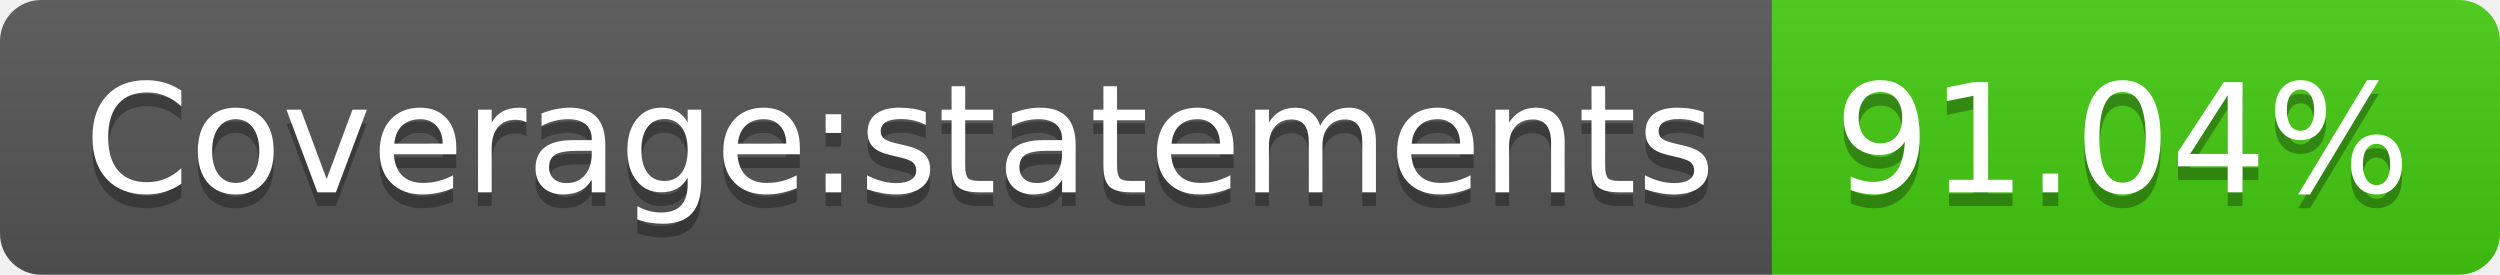
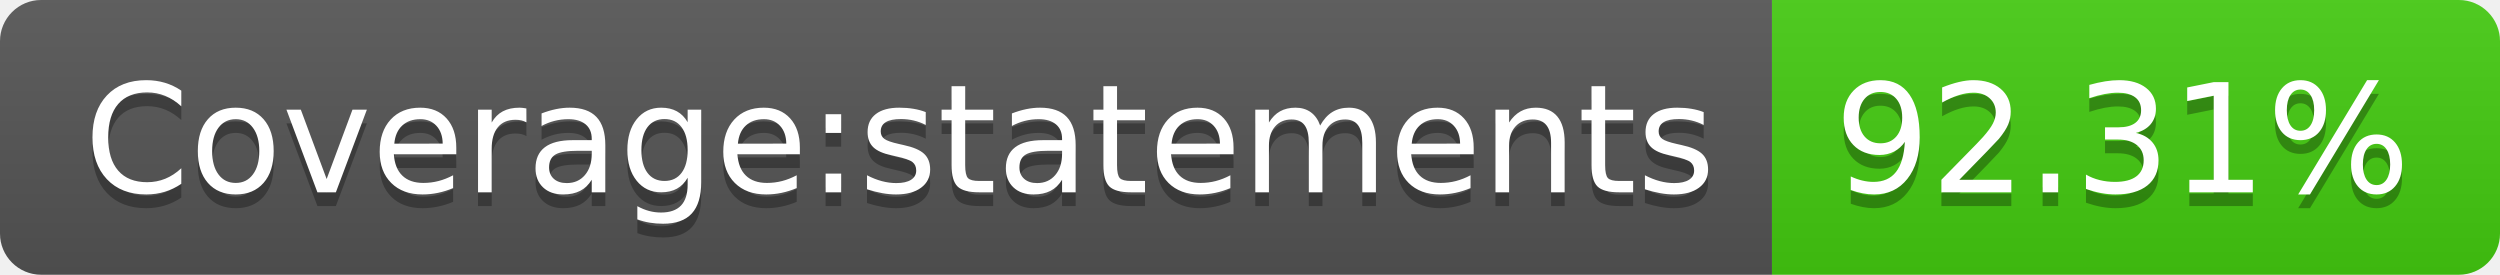
<svg xmlns="http://www.w3.org/2000/svg" width="182" height="20">
  <linearGradient id="b" x2="0" y2="100%">
    <stop offset="0" stop-color="#bbb" stop-opacity=".1" />
    <stop offset="1" stop-opacity=".1" />
  </linearGradient>
  <clipPath id="a">
    <rect width="182" height="20" rx="3" fill="#fff" />
  </clipPath>
  <g clip-path="url(#a)">
    <path fill="#555" d="M0 0h129v20H0z" />
    <path fill="#4c1" d="M129 0h53v20H129z" />
    <path fill="url(#b)" d="M0 0h182v20H0z" />
  </g>
  <g fill="#fff" text-anchor="middle" font-family="DejaVu Sans,Verdana,Geneva,sans-serif" font-size="110">
    <text x="655" y="150" fill="#010101" fill-opacity=".3" transform="scale(.1)" textLength="1190">Coverage:statements</text>
    <text x="655" y="140" transform="scale(.1)" textLength="1190">Coverage:statements</text>
-     <text x="1545" y="150" fill="#010101" fill-opacity=".3" transform="scale(.1)" textLength="430">91.04%</text>
-     <text x="1545" y="140" transform="scale(.1)" textLength="430">91.04%</text>
+     <text x="1545" y="150" fill="#010101" fill-opacity=".3" transform="scale(.1)" textLength="430">92.31%</text>
+     <text x="1545" y="140" transform="scale(.1)" textLength="430">92.31%</text>
  </g>
</svg>
